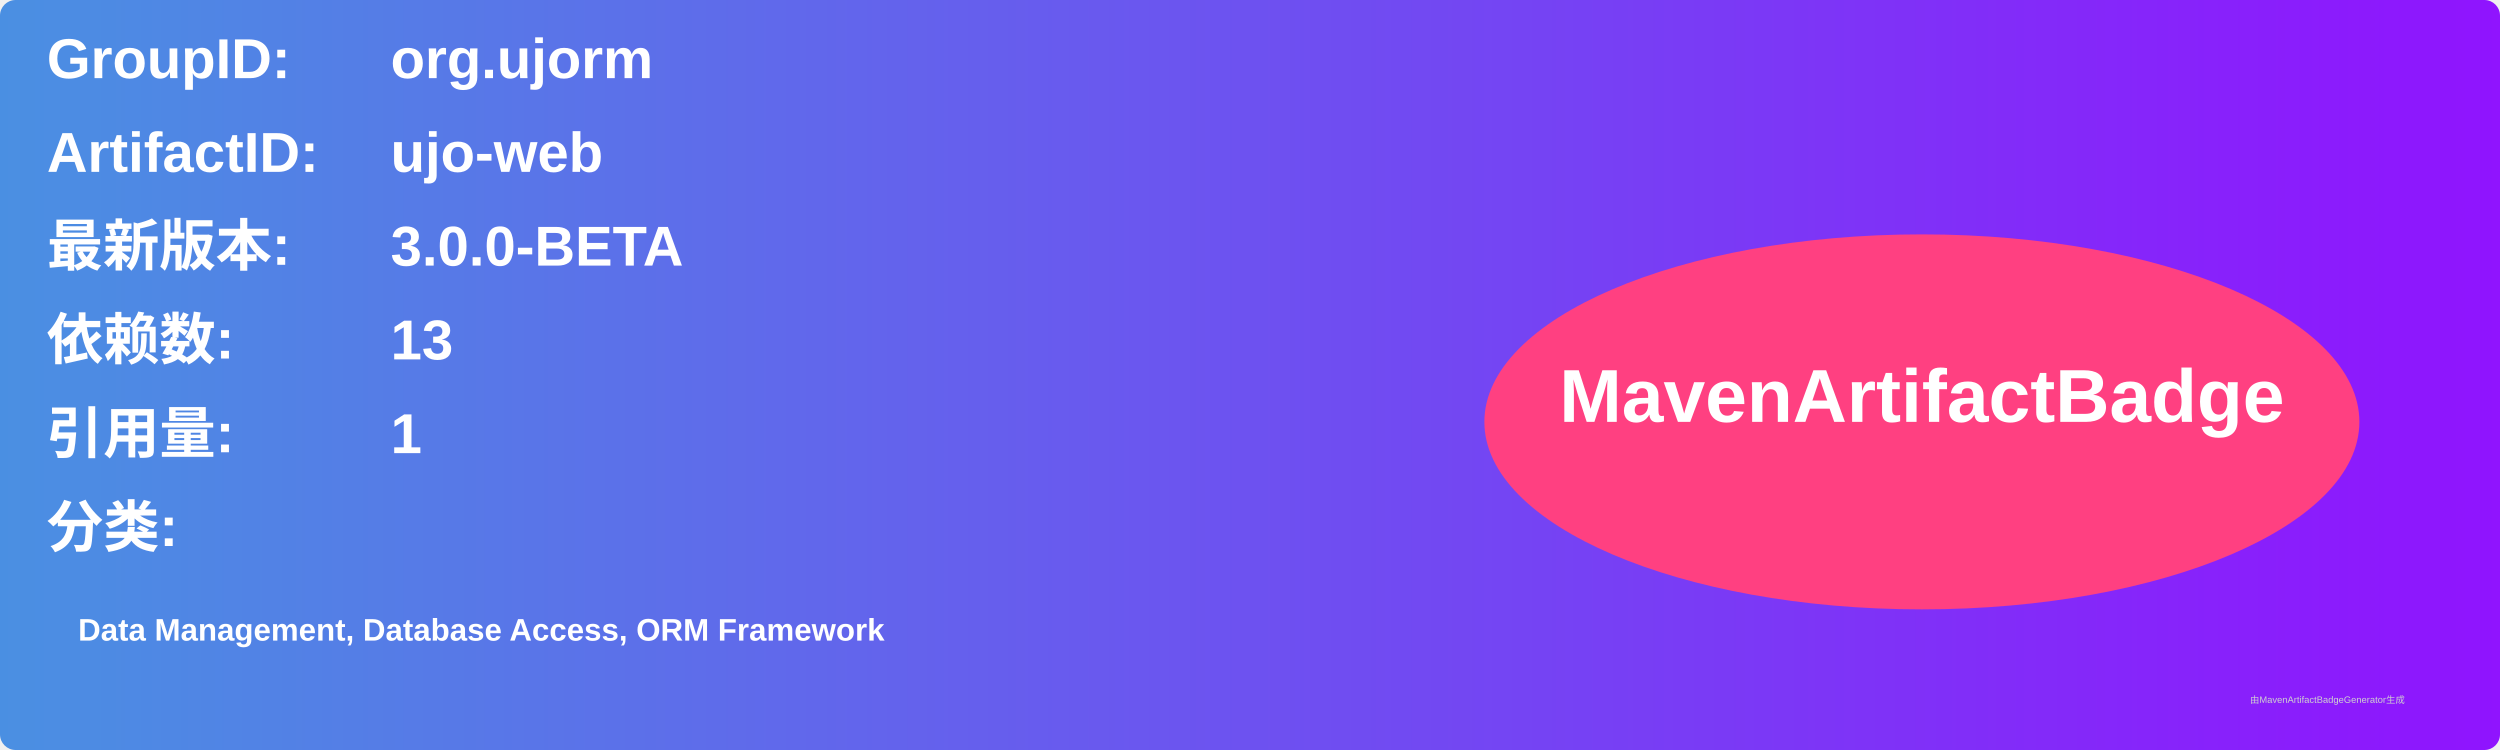
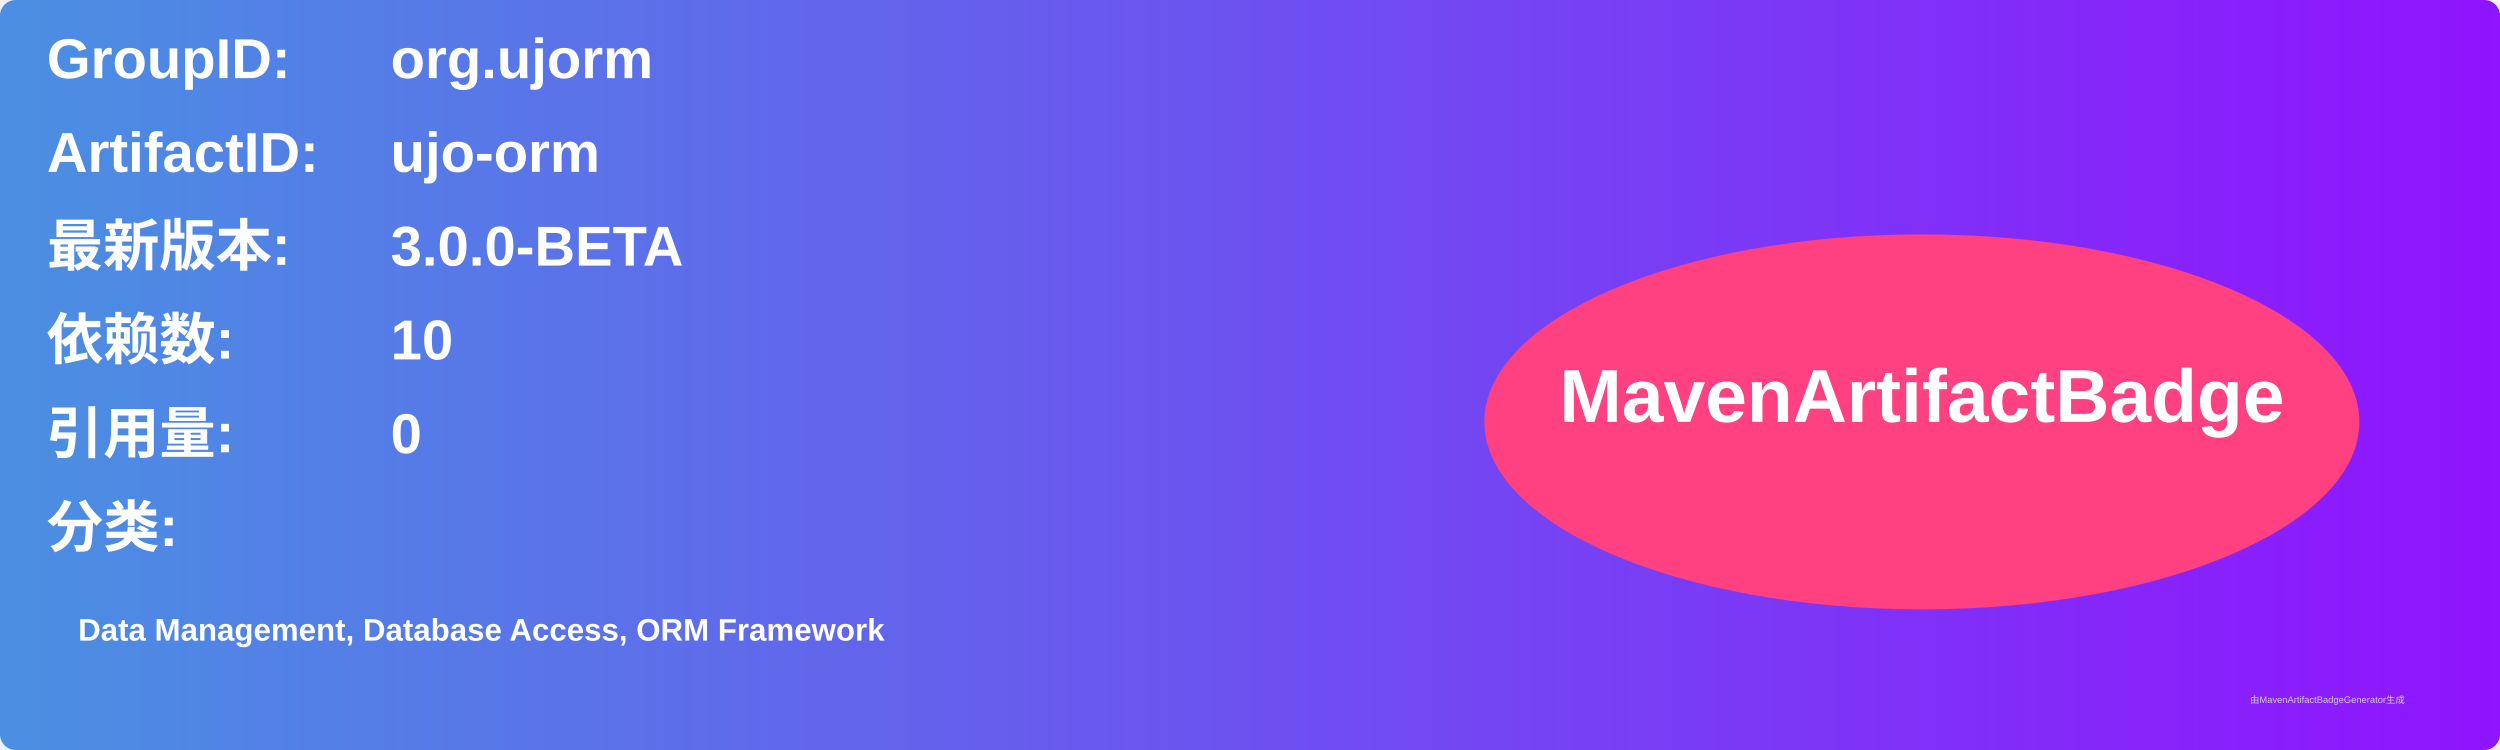
<svg xmlns="http://www.w3.org/2000/svg" width="800" height="240" viewBox="0 0 800 240">
  <linearGradient id="grad" x1="0%" y1="0%" x2="100%" y2="0%">
    <stop offset="0%" stop-color="#4a90e2" />
    <stop offset="100%" stop-color="#9013fe" />
  </linearGradient>
  <rect width="100%" height="100%" rx="5" ry="5" fill="url(#grad)" />
  <g transform="translate(15, 15)">
    <text x="0" y="10" font-family="Arial" font-size="18" fill="white" font-weight="bold" width="260">GroupID:</text>
    <text x="110" y="10" font-family="Arial" font-size="18" fill="white" font-weight="bold" width="460">org.ujorm</text>
    <text x="0" y="40" font-family="Arial" font-size="18" fill="white" font-weight="bold" width="260">ArtifactID:</text>
-     <text x="110" y="40" font-family="Arial" font-size="18" fill="white" font-weight="bold" width="460">ujo-web</text>
+     <text x="110" y="40" font-family="Arial" font-size="18" fill="white" font-weight="bold" width="460">ujo-orm</text>
    <text x="0" y="70" font-family="Arial" font-size="18" fill="white" font-weight="bold">最新版本:</text>
    <text x="110" y="70" font-family="Arial" font-size="18" fill="white" font-weight="bold">
      <tspan font-weight="bold">3.0.0-BETA</tspan>
    </text>
    <text x="0" y="100" font-family="Arial" font-size="18" fill="white" font-weight="bold">依赖数: </text>
    <text x="110" y="100" font-family="Arial" font-size="18" fill="white">
-       <tspan font-weight="bold">13</tspan>
+       <tspan font-weight="bold">10</tspan>
    </text>
    <text x="0" y="130" font-family="Arial" font-size="18" fill="white" font-weight="bold">引用量: </text>
    <text x="110" y="130" font-family="Arial" font-size="18" fill="white">
-       <tspan font-weight="bold">1</tspan>
+       <tspan font-weight="bold">0</tspan>
    </text>
    <text x="0" y="160" font-family="Arial" font-size="18" fill="white" font-weight="bold">分类:</text>
    <text x="10" y="190" font-family="Arial" font-size="10" fill="white">
      <tspan font-weight="bold">Data Management, Database Access, ORM Framework</tspan>
    </text>
    <ellipse cx="600" cy="120" rx="140" ry="60" fill="#ff4081" />
    <text x="600" y="120" text-anchor="middle" font-family="Arial" font-size="24" fill="white" font-weight="bold">MavenArtifactBadge</text>
  </g>
  <text x="720" y="225" font-family="Arial" font-size="3" fill="#d0d0d0">由MavenArtifactBadgeGenerator生成</text>
</svg>
